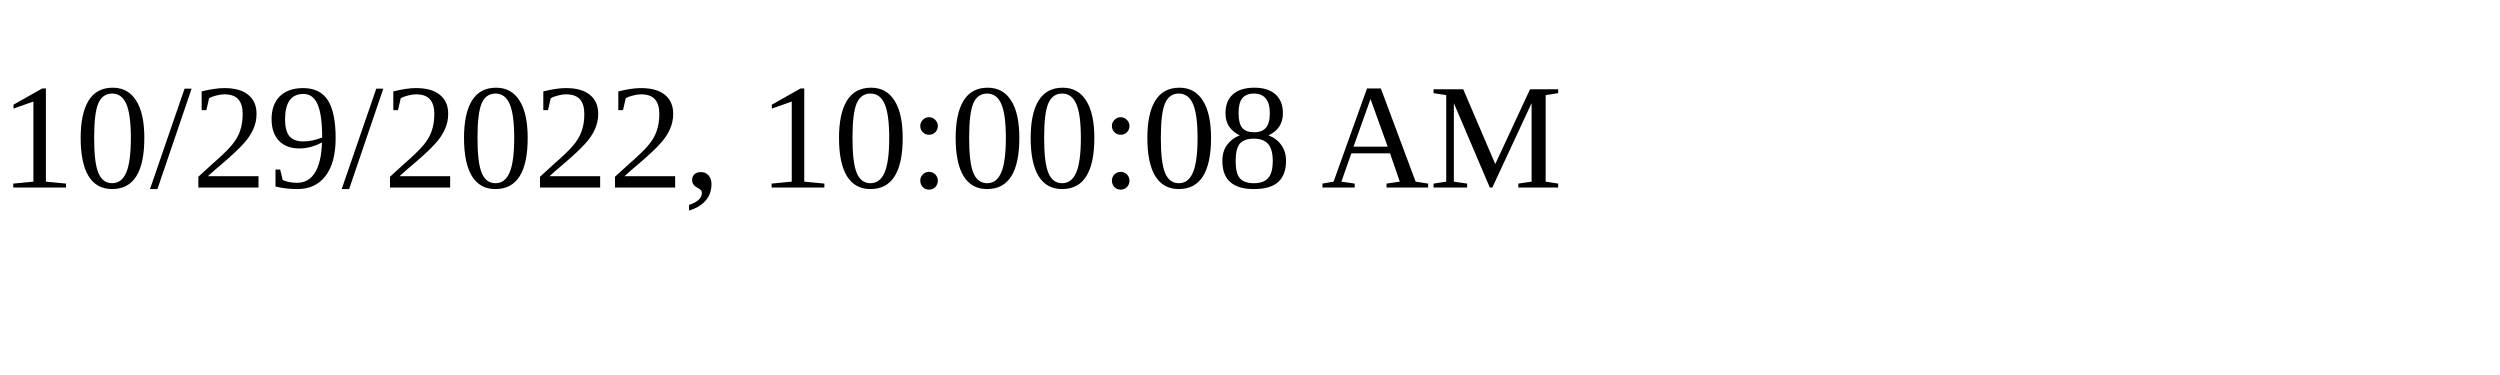
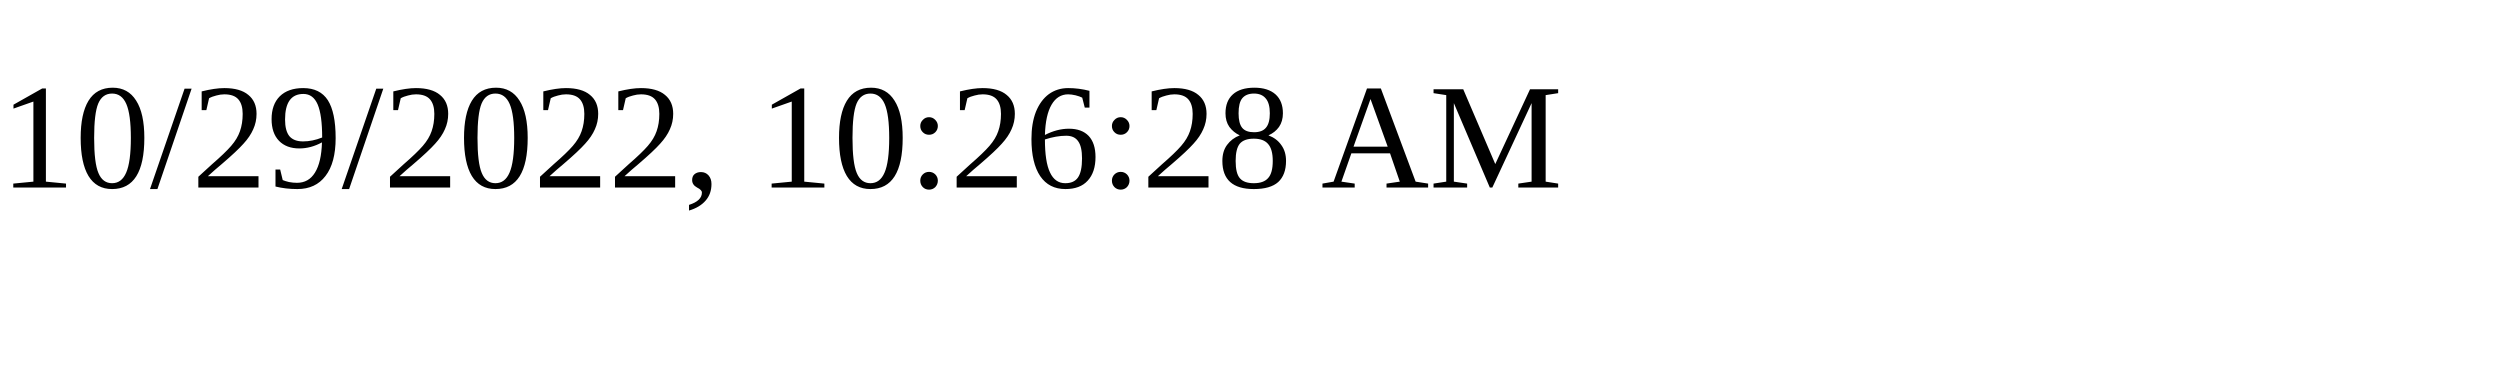
<svg xmlns="http://www.w3.org/2000/svg" height="30" width="200">
-   <text x="0" y="15">10/29/2022, 10:00:08 AM</text>
+   <text x="0" y="15">10/29/2022, 10:26:28 AM</text>
</svg>
